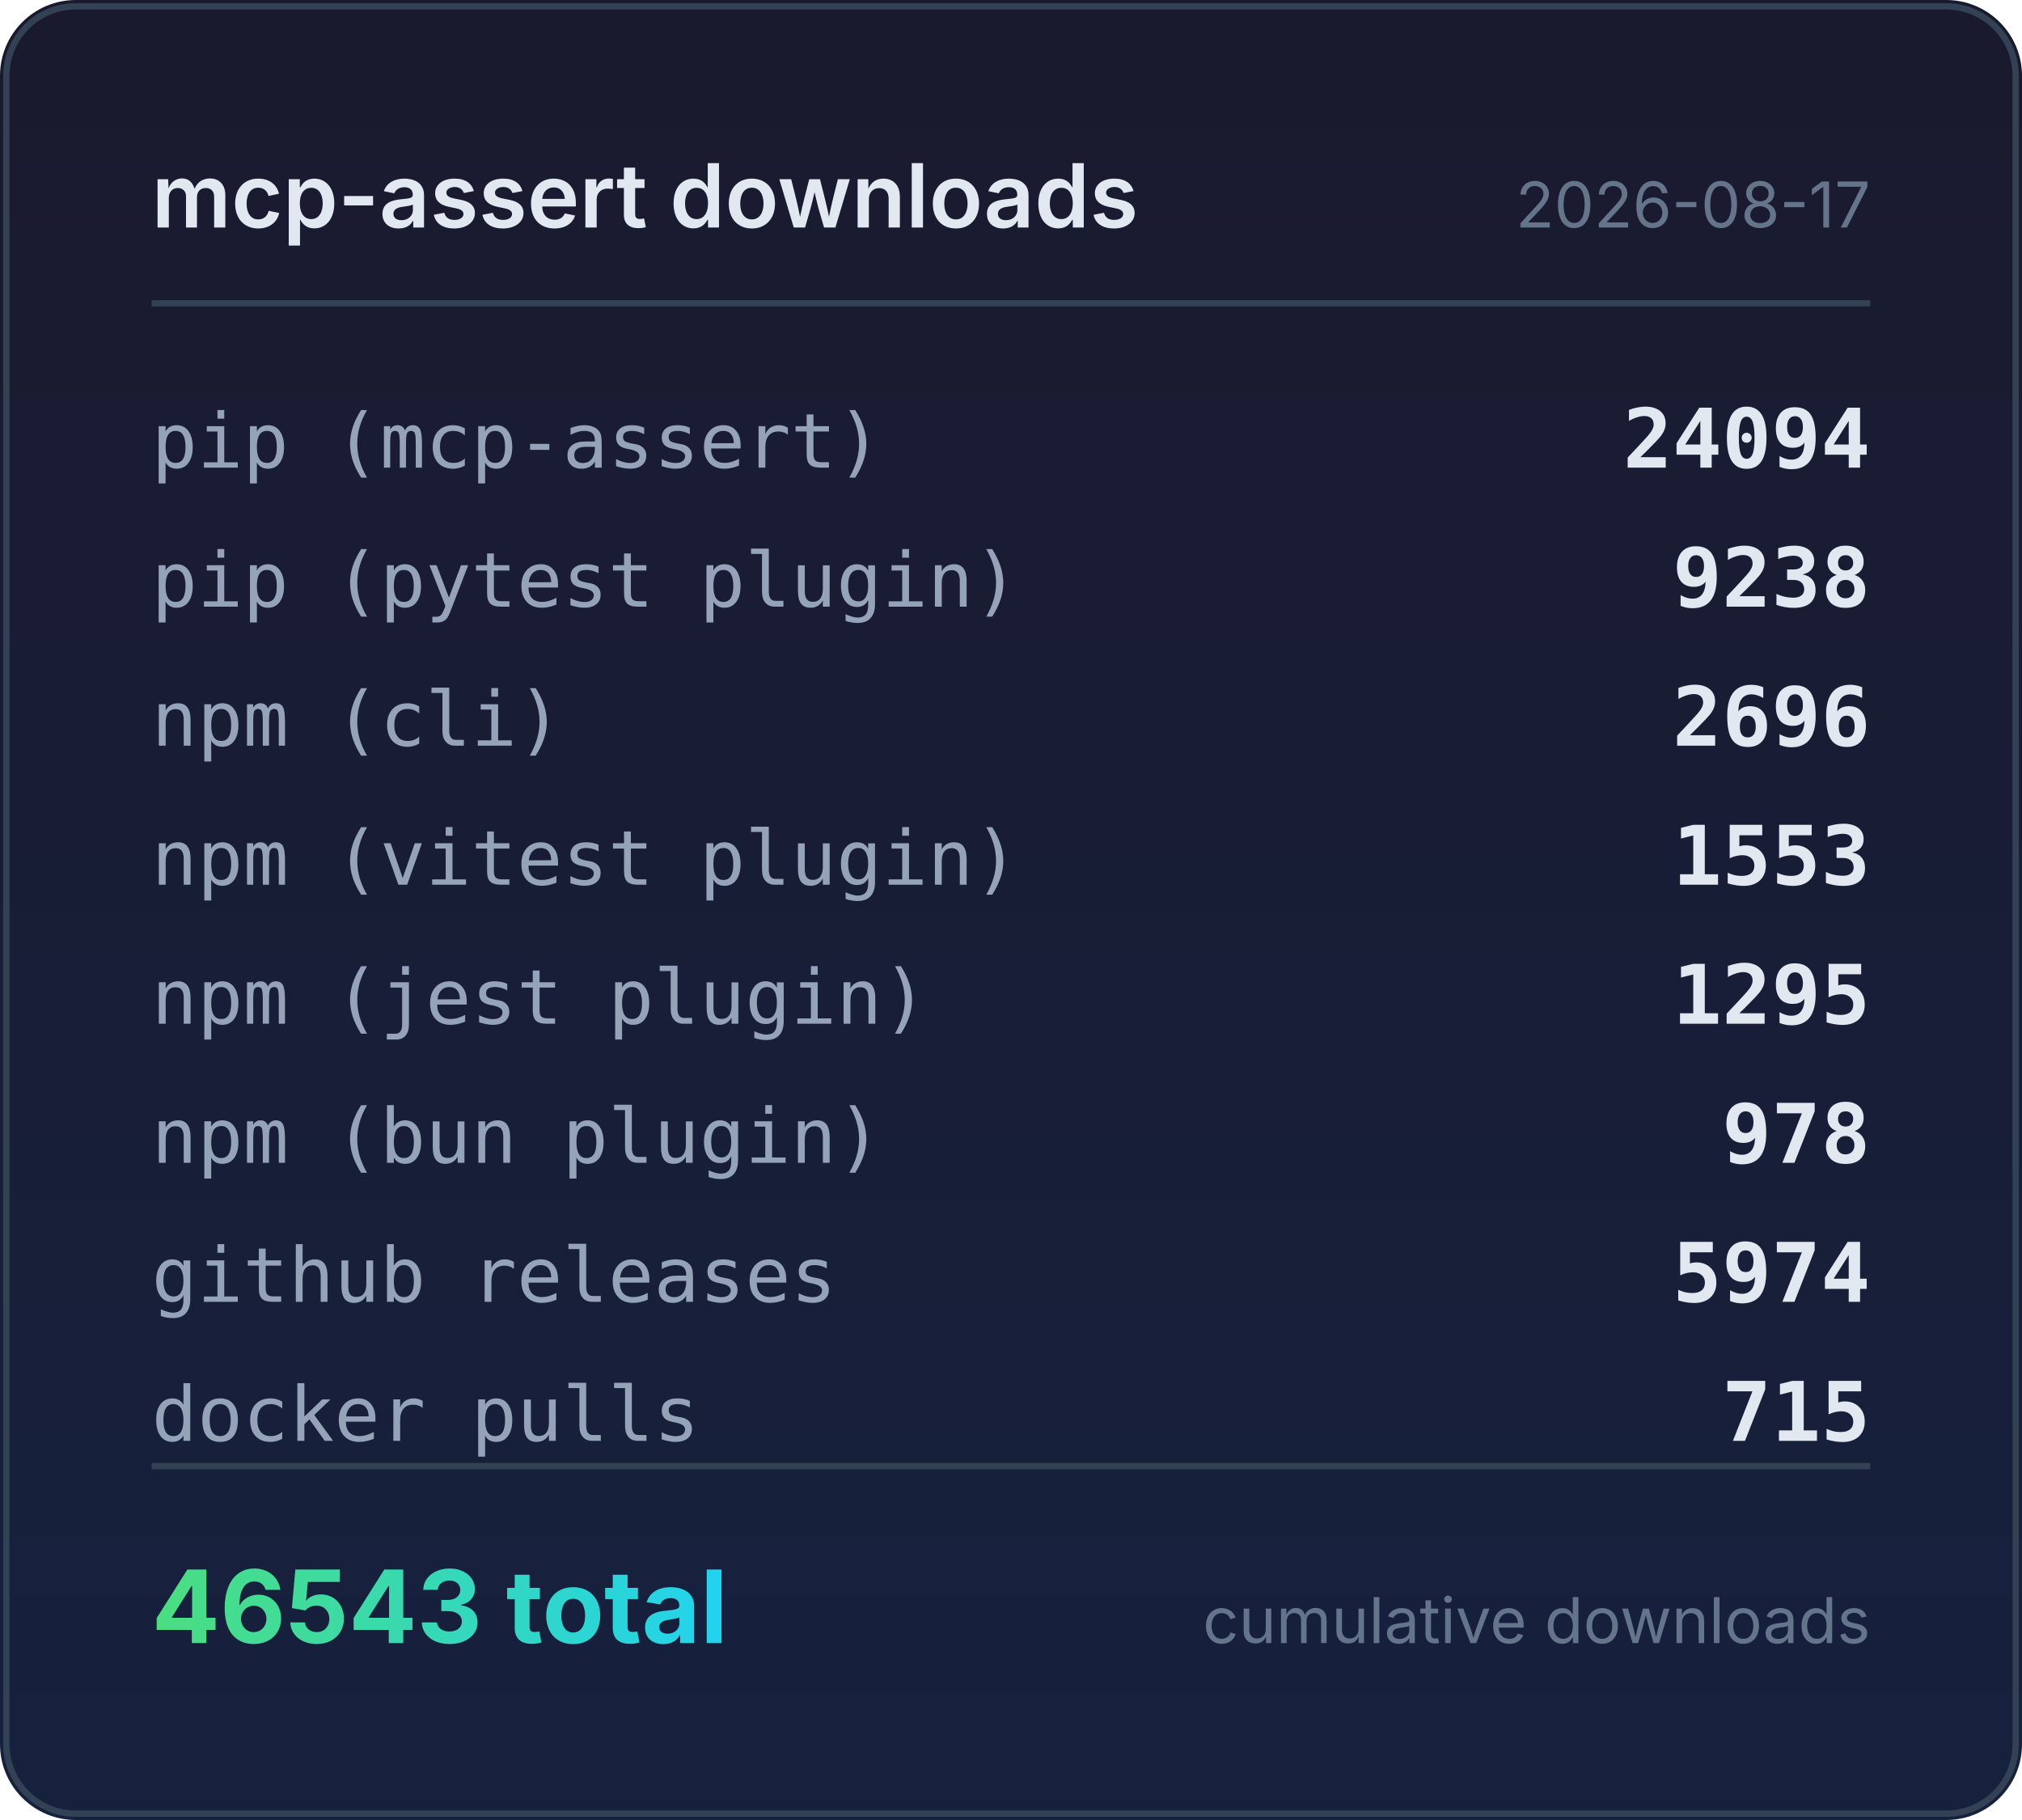
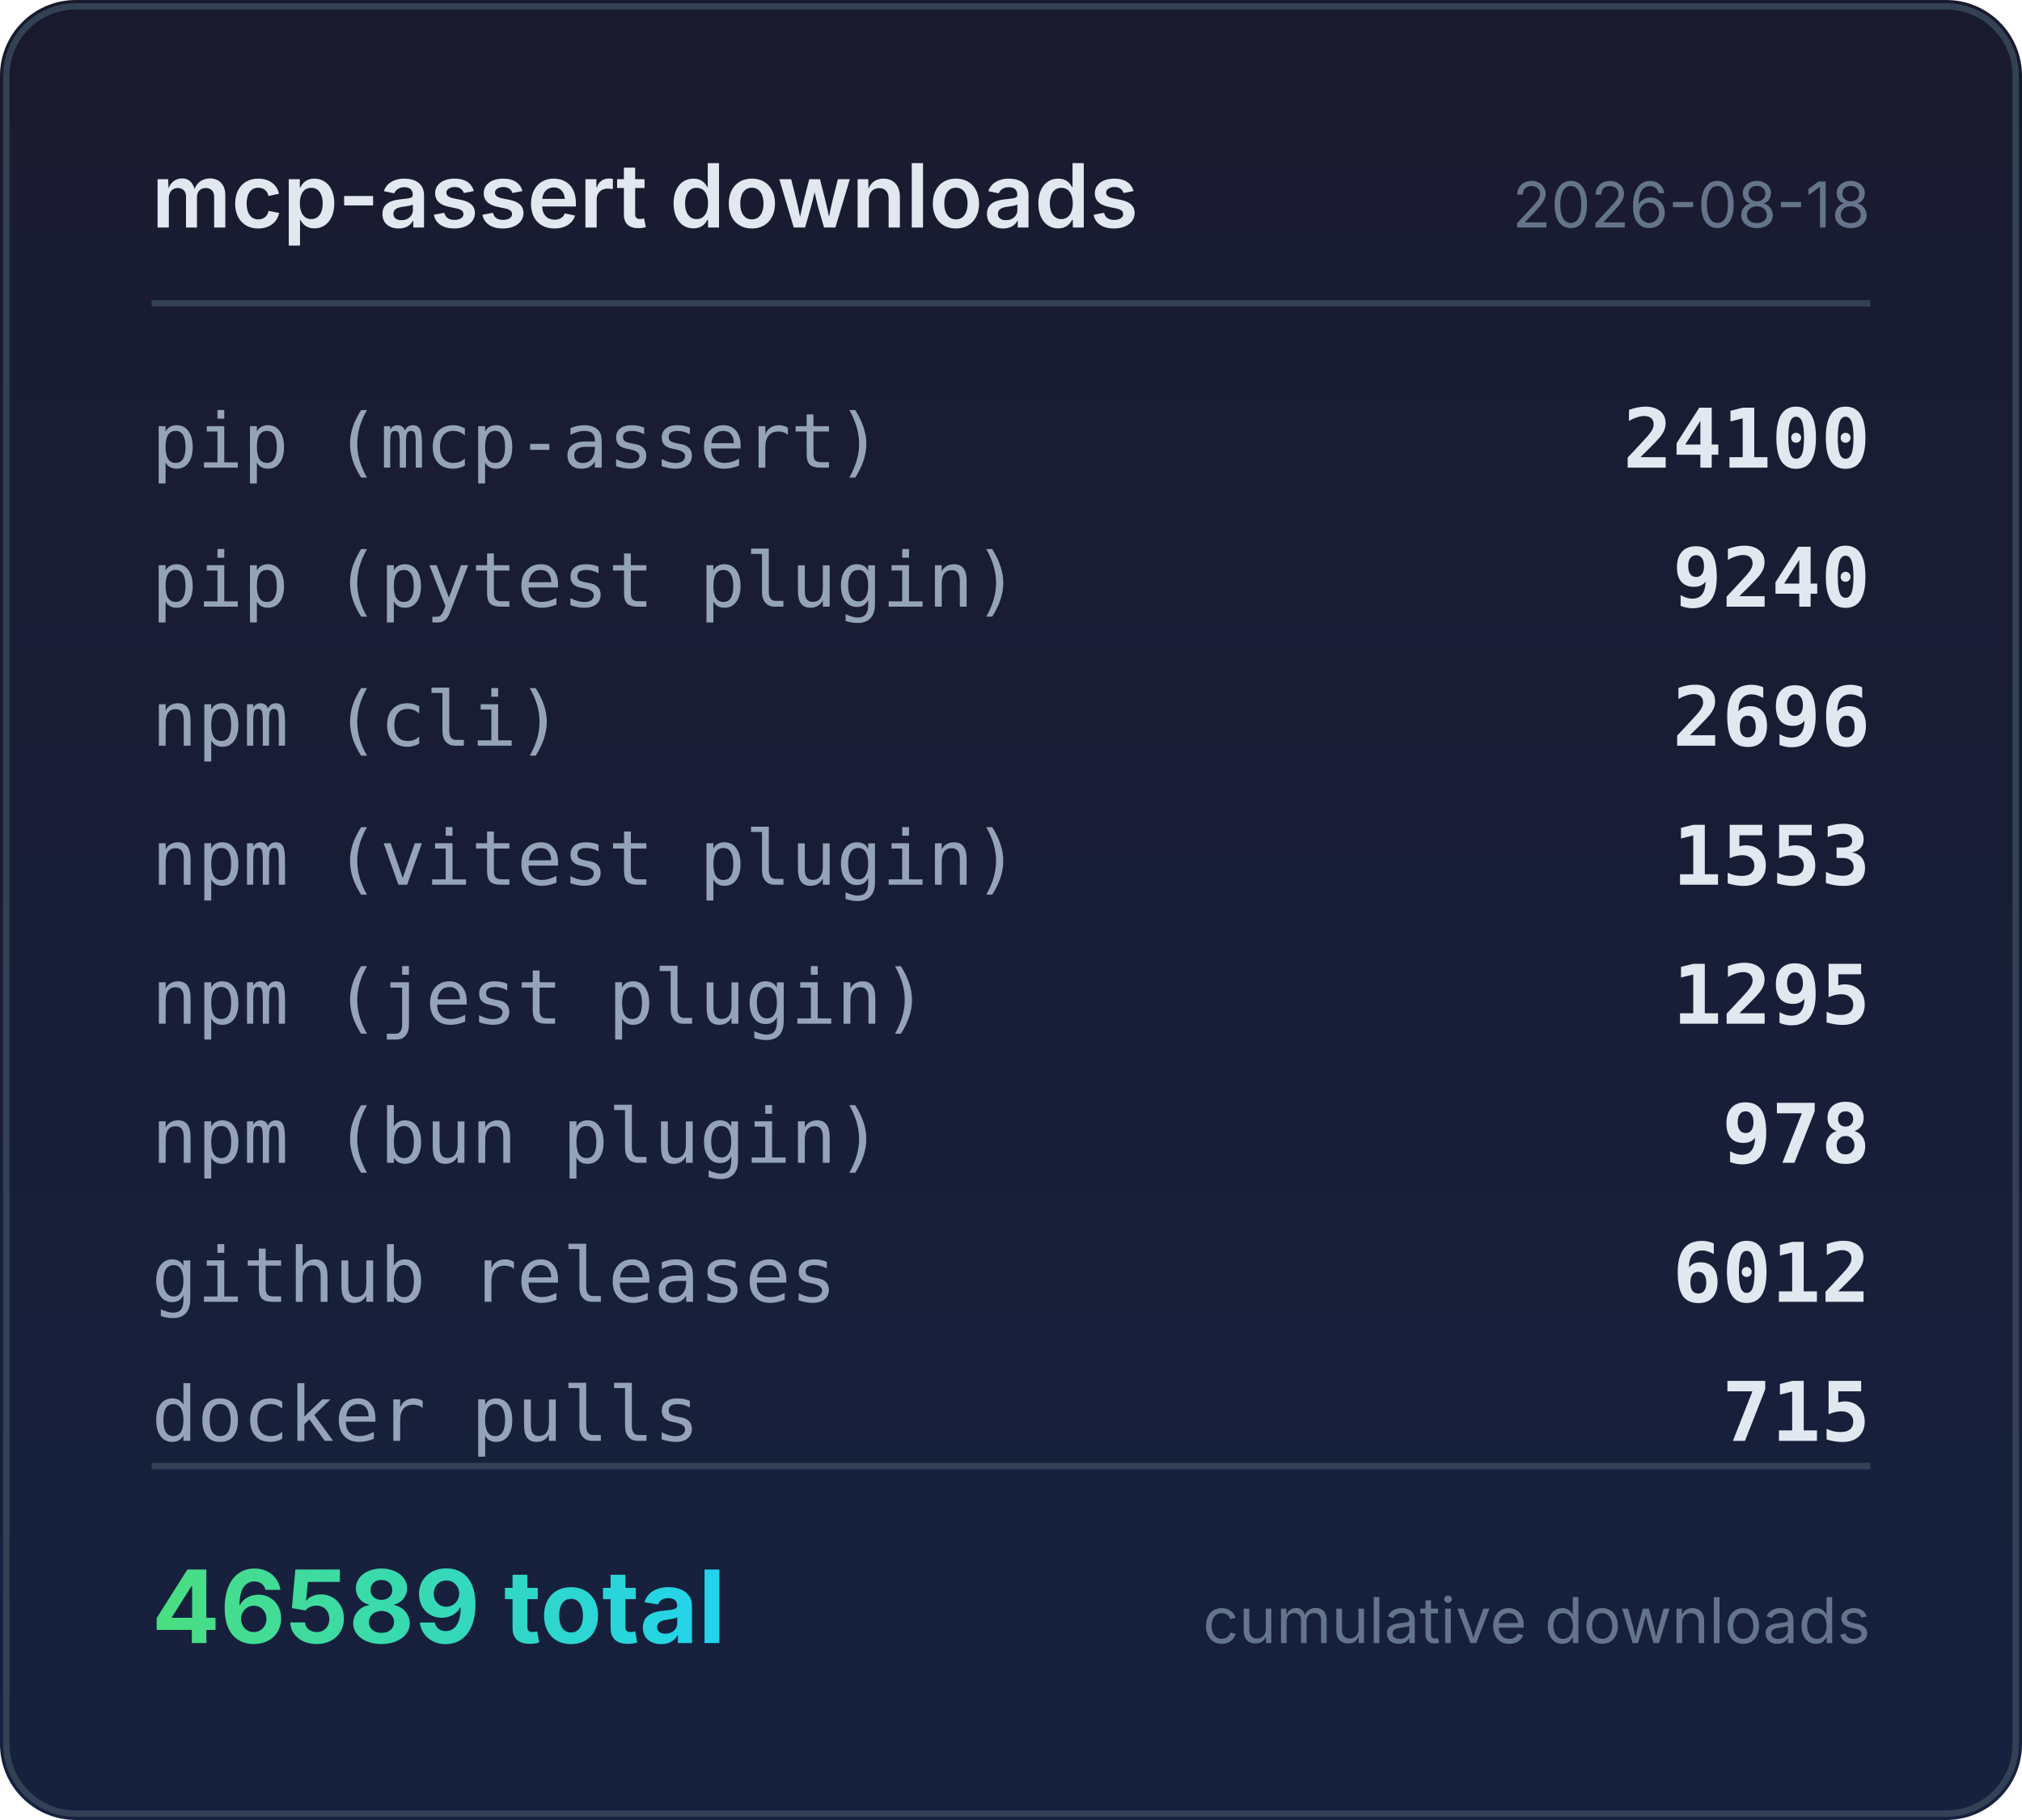
<svg xmlns="http://www.w3.org/2000/svg" width="320" height="288" viewBox="0 0 320 288">
  <defs>
    <linearGradient id="bg" x1="0" y1="0" x2="0" y2="1">
      <stop offset="0%" stop-color="#1a1a2e" />
      <stop offset="100%" stop-color="#16213e" />
    </linearGradient>
    <linearGradient id="accent" x1="0" y1="0" x2="1" y2="0">
      <stop offset="0%" stop-color="#4ade80" />
      <stop offset="100%" stop-color="#22d3ee" />
    </linearGradient>
  </defs>
  <rect width="320" height="288" rx="12" fill="url(#bg)" />
  <rect x="1" y="1" width="318" height="286" rx="11" fill="none" stroke="#334155" stroke-width="1" />
  <text x="24" y="36" fill="#e2e8f0" font-family="system-ui,-apple-system,sans-serif" font-size="14" font-weight="600">mcp-assert downloads</text>
-   <text x="296" y="36" fill="#64748b" font-family="system-ui,-apple-system,sans-serif" font-size="10" text-anchor="end">2026-08-17</text>
+   <text x="296" y="36" fill="#64748b" font-family="system-ui,-apple-system,sans-serif" font-size="10" text-anchor="end">2026-08-18</text>
  <line x1="24" y1="48" x2="296" y2="48" stroke="#334155" stroke-width="1" />
  <text x="24" y="74" fill="#94a3b8" font-family="ui-monospace,monospace" font-size="12">pip (mcp-assert)</text>
-   <text x="296" y="74" fill="#e2e8f0" font-family="ui-monospace,monospace" font-size="13" font-weight="600" text-anchor="end">24094</text>
+   <text x="296" y="74" fill="#e2e8f0" font-family="ui-monospace,monospace" font-size="13" font-weight="600" text-anchor="end">24100</text>
  <text x="24" y="96" fill="#94a3b8" font-family="ui-monospace,monospace" font-size="12">pip (pytest plugin)</text>
-   <text x="296" y="96" fill="#e2e8f0" font-family="ui-monospace,monospace" font-size="13" font-weight="600" text-anchor="end">9238</text>
+   <text x="296" y="96" fill="#e2e8f0" font-family="ui-monospace,monospace" font-size="13" font-weight="600" text-anchor="end">9240</text>
  <text x="24" y="118" fill="#94a3b8" font-family="ui-monospace,monospace" font-size="12">npm (cli)</text>
  <text x="296" y="118" fill="#e2e8f0" font-family="ui-monospace,monospace" font-size="13" font-weight="600" text-anchor="end">2696</text>
  <text x="24" y="140" fill="#94a3b8" font-family="ui-monospace,monospace" font-size="12">npm (vitest plugin)</text>
  <text x="296" y="140" fill="#e2e8f0" font-family="ui-monospace,monospace" font-size="13" font-weight="600" text-anchor="end">1553</text>
  <text x="24" y="162" fill="#94a3b8" font-family="ui-monospace,monospace" font-size="12">npm (jest plugin)</text>
  <text x="296" y="162" fill="#e2e8f0" font-family="ui-monospace,monospace" font-size="13" font-weight="600" text-anchor="end">1295</text>
  <text x="24" y="184" fill="#94a3b8" font-family="ui-monospace,monospace" font-size="12">npm (bun plugin)</text>
  <text x="296" y="184" fill="#e2e8f0" font-family="ui-monospace,monospace" font-size="13" font-weight="600" text-anchor="end">978</text>
  <text x="24" y="206" fill="#94a3b8" font-family="ui-monospace,monospace" font-size="12">github releases</text>
-   <text x="296" y="206" fill="#e2e8f0" font-family="ui-monospace,monospace" font-size="13" font-weight="600" text-anchor="end">5974</text>
+   <text x="296" y="206" fill="#e2e8f0" font-family="ui-monospace,monospace" font-size="13" font-weight="600" text-anchor="end">6012</text>
  <text x="24" y="228" fill="#94a3b8" font-family="ui-monospace,monospace" font-size="12">docker pulls</text>
  <text x="296" y="228" fill="#e2e8f0" font-family="ui-monospace,monospace" font-size="13" font-weight="600" text-anchor="end">715</text>
  <line x1="24" y1="232" x2="296" y2="232" stroke="#334155" stroke-width="1" />
-   <text x="24" y="260" fill="url(#accent)" font-family="system-ui,-apple-system,sans-serif" font-size="16" font-weight="700">46543 total</text>
+   <text x="24" y="260" fill="url(#accent)" font-family="system-ui,-apple-system,sans-serif" font-size="16" font-weight="700">46589 total</text>
  <text x="296" y="260" fill="#64748b" font-family="system-ui,-apple-system,sans-serif" font-size="10" text-anchor="end">cumulative downloads</text>
</svg>
